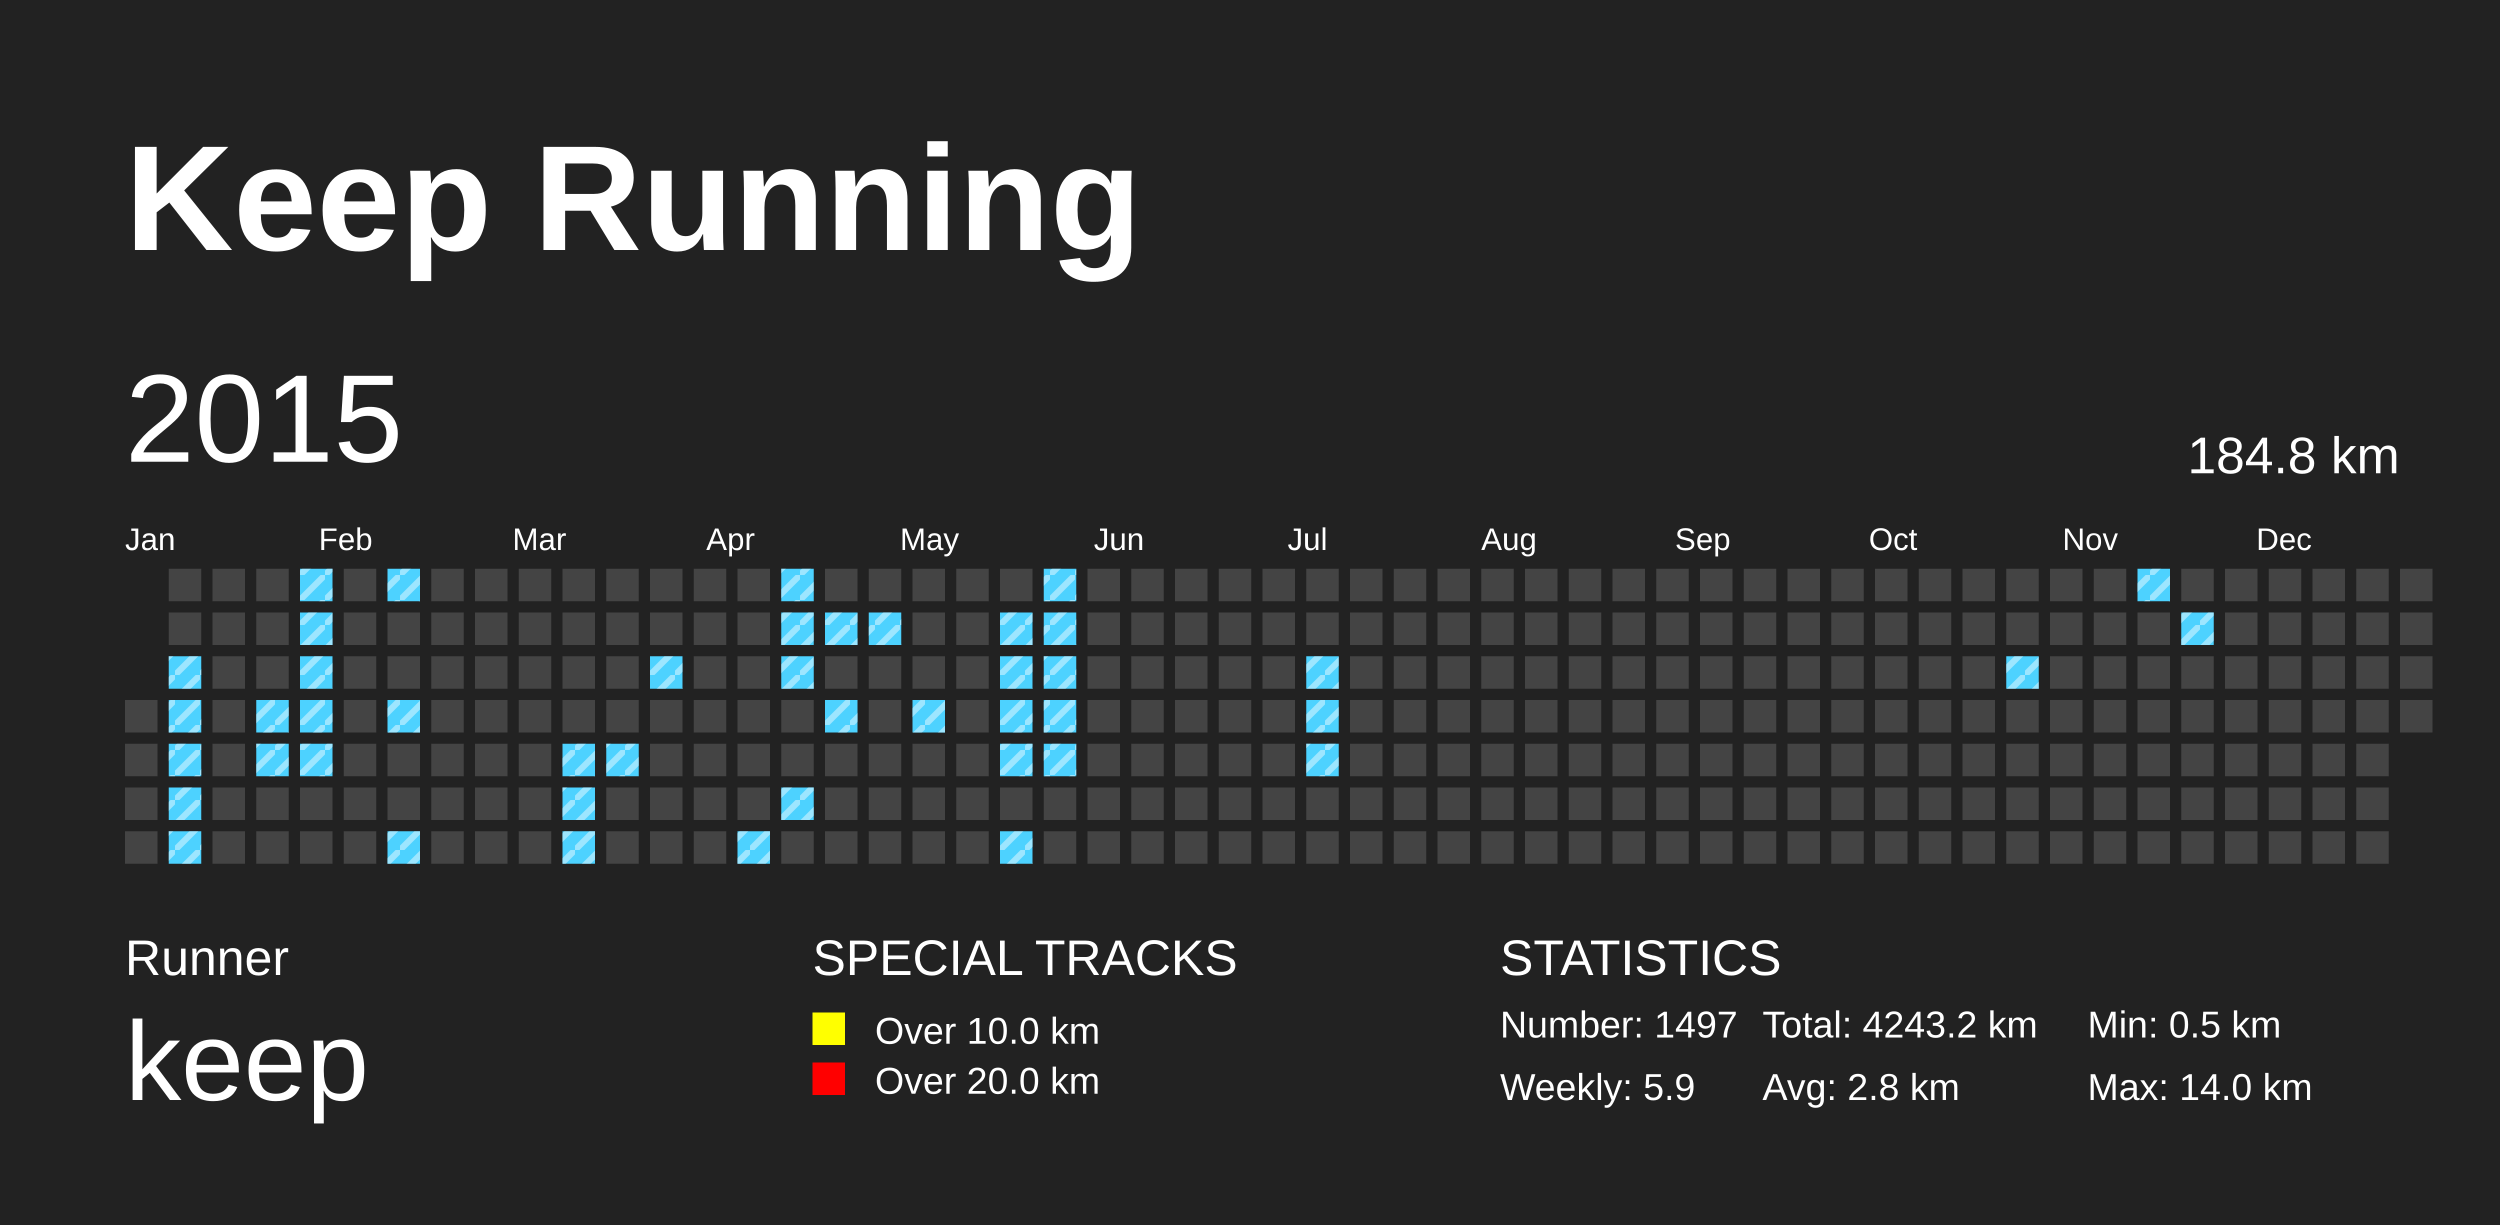
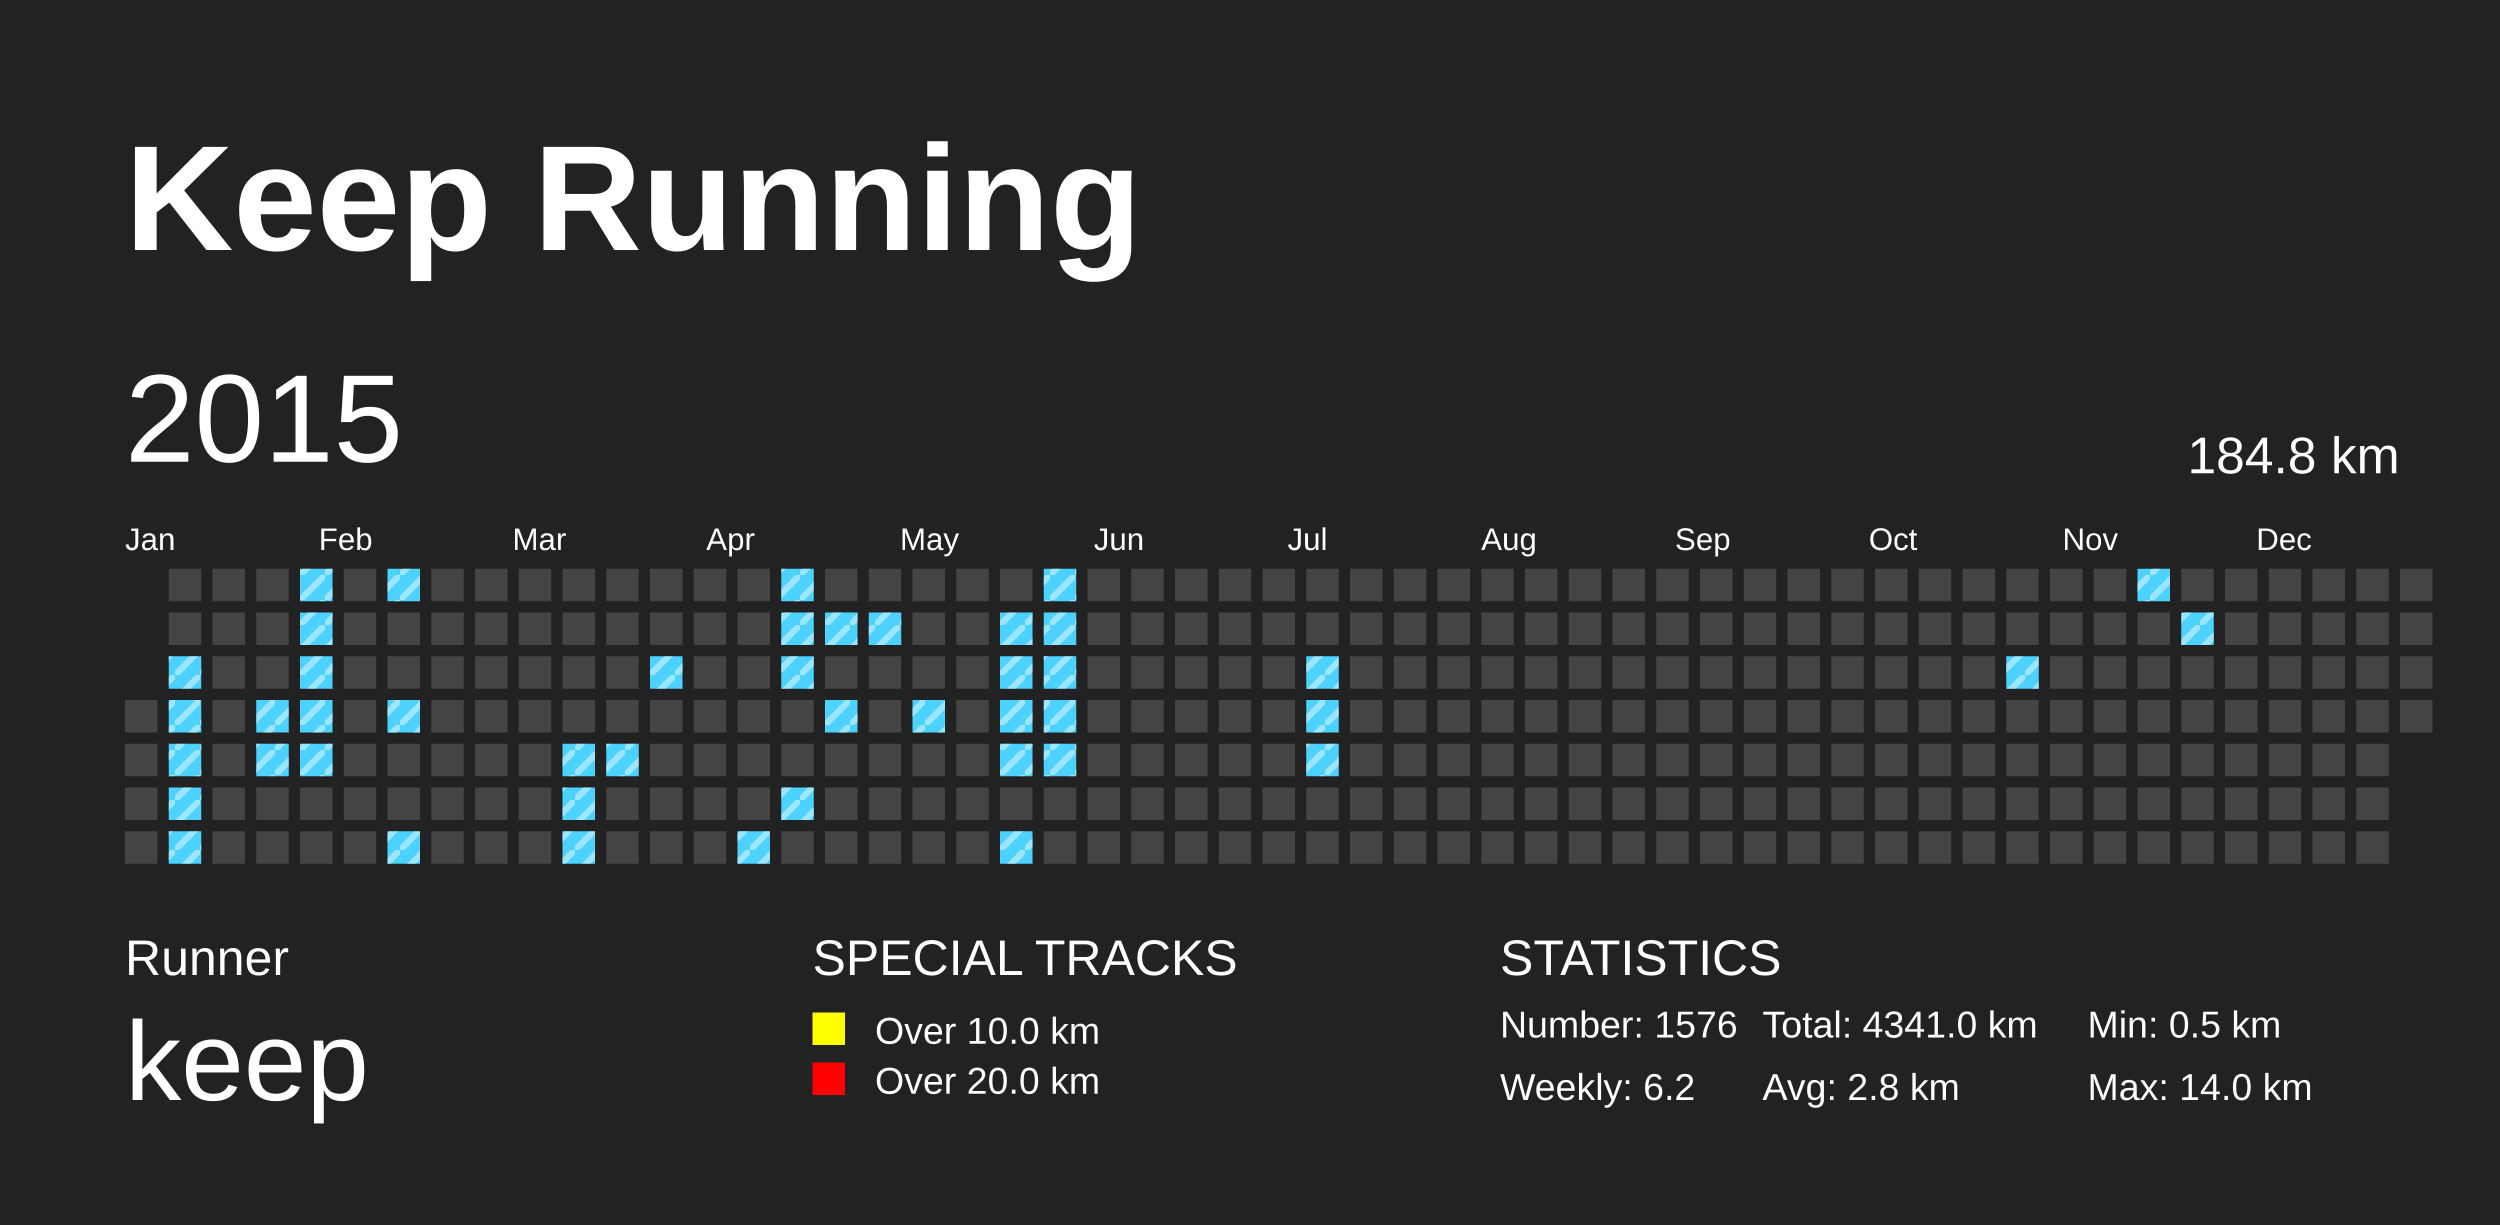
<svg xmlns="http://www.w3.org/2000/svg" baseProfile="full" height="98mm" version="1.1" viewBox="0,0,200,98" width="200mm">
  <defs>
    <pattern height="2" id="indoor-stripe" patternUnits="userSpaceOnUse" width="2">
      <line stroke="white" stroke-opacity="0.45" stroke-width="0.5" x1="0" x2="2" y1="2" y2="0" />
    </pattern>
  </defs>
  <rect fill="#222222" height="98" width="200" x="0" y="0" />
  <text fill="#FFFFFF" style="font-size:12px; font-family:Arial; font-weight:bold;" x="10" y="20">Keep Running</text>
  <text fill="#FFFFFF" style="font-size:4px; font-family:Arial" x="10" y="78">Runner</text>
  <text fill="#FFFFFF" style="font-size:9px; font-family:Arial" x="10" y="88">keep</text>
  <text fill="#FFFFFF" style="font-size:4px; font-family:Arial" x="65" y="78">SPECIAL TRACKS</text>
  <rect fill="yellow" height="2.6" width="2.6" x="65" y="81" />
  <text fill="#FFFFFF" style="font-size:3px; font-family:Arial" x="70" y="83.5">Over 10.0 km</text>
  <rect fill="red" height="2.6" width="2.6" x="65" y="85" />
  <text fill="#FFFFFF" style="font-size:3px; font-family:Arial" x="70" y="87.5">Over 20.0 km</text>
  <text fill="#FFFFFF" style="font-size:4px; font-family:Arial" x="120" y="78">STATISTICS</text>
-   <text fill="#FFFFFF" style="font-size:3px; font-family:Arial" x="120" y="83">Number: 1497</text>
-   <text fill="#FFFFFF" style="font-size:3px; font-family:Arial" x="120" y="88">Weekly: 5.9</text>
-   <text fill="#FFFFFF" style="font-size:3px; font-family:Arial" x="141" y="83">Total: 4243.2 km</text>
+   <text fill="#FFFFFF" style="font-size:3px; font-family:Arial" x="120" y="83">Number: 1576</text>
+   <text fill="#FFFFFF" style="font-size:3px; font-family:Arial" x="120" y="88">Weekly: 6.2</text>
+   <text fill="#FFFFFF" style="font-size:3px; font-family:Arial" x="141" y="83">Total: 4341.0 km</text>
  <text fill="#FFFFFF" style="font-size:3px; font-family:Arial" x="141" y="88">Avg: 2.8 km</text>
  <text fill="#FFFFFF" style="font-size:3px; font-family:Arial" x="167" y="83">Min: 0.5 km</text>
  <text fill="#FFFFFF" style="font-size:3px; font-family:Arial" x="167" y="88">Max: 14.0 km</text>
  <text dominant-baseline="hanging" fill="#FFFFFF" style="font-size:10.0px; font-family:Arial;" x="10" y="30">2015</text>
  <text dominant-baseline="hanging" fill="#FFFFFF" style="font-size:4.125px; font-family:Arial;" x="175" y="35">184.8 km</text>
  <text fill="#FFFFFF" style="font-size:2.5px; font-family:Arial" x="10.0" y="44">Jan</text>
  <text fill="#FFFFFF" style="font-size:2.5px; font-family:Arial" x="25.5" y="44">Feb</text>
  <text fill="#FFFFFF" style="font-size:2.5px; font-family:Arial" x="41.0" y="44">Mar</text>
  <text fill="#FFFFFF" style="font-size:2.5px; font-family:Arial" x="56.5" y="44">Apr</text>
  <text fill="#FFFFFF" style="font-size:2.5px; font-family:Arial" x="72.0" y="44">May</text>
  <text fill="#FFFFFF" style="font-size:2.5px; font-family:Arial" x="87.5" y="44">Jun</text>
  <text fill="#FFFFFF" style="font-size:2.5px; font-family:Arial" x="103.0" y="44">Jul</text>
  <text fill="#FFFFFF" style="font-size:2.5px; font-family:Arial" x="118.5" y="44">Aug</text>
  <text fill="#FFFFFF" style="font-size:2.5px; font-family:Arial" x="134.0" y="44">Sep</text>
  <text fill="#FFFFFF" style="font-size:2.5px; font-family:Arial" x="149.5" y="44">Oct</text>
  <text fill="#FFFFFF" style="font-size:2.5px; font-family:Arial" x="165.0" y="44">Nov</text>
  <text fill="#FFFFFF" style="font-size:2.5px; font-family:Arial" x="180.5" y="44">Dec</text>
  <rect fill="#444444" height="2.6" width="2.6" x="10.0" y="56.0" />
  <rect fill="#444444" height="2.6" width="2.6" x="10.0" y="59.5" />
  <rect fill="#444444" height="2.6" width="2.6" x="10.0" y="63.0" />
  <rect fill="#444444" height="2.6" width="2.6" x="10.0" y="66.5" />
  <rect fill="#444444" height="2.6" width="2.6" x="13.5" y="45.5" />
  <rect fill="#444444" height="2.6" width="2.6" x="13.5" y="49.0" />
  <rect fill="#4DD2FF" height="2.6" width="2.6" x="13.5" y="52.5" />
  <rect fill="url(#indoor-stripe)" height="2.6" style="pointer-events: none;" width="2.6" x="13.5" y="52.5" />
  <rect fill="#4DD2FF" height="2.6" width="2.6" x="13.5" y="56.0" />
  <rect fill="url(#indoor-stripe)" height="2.6" style="pointer-events: none;" width="2.6" x="13.5" y="56.0" />
  <rect fill="#4DD2FF" height="2.6" width="2.6" x="13.5" y="59.5" />
  <rect fill="url(#indoor-stripe)" height="2.6" style="pointer-events: none;" width="2.6" x="13.5" y="59.5" />
  <rect fill="#4DD2FF" height="2.6" width="2.6" x="13.5" y="63.0" />
  <rect fill="url(#indoor-stripe)" height="2.6" style="pointer-events: none;" width="2.6" x="13.5" y="63.0" />
  <rect fill="#4DD2FF" height="2.6" width="2.6" x="13.5" y="66.5" />
  <rect fill="url(#indoor-stripe)" height="2.6" style="pointer-events: none;" width="2.6" x="13.5" y="66.5" />
  <rect fill="#444444" height="2.6" width="2.6" x="17.0" y="45.5" />
  <rect fill="#444444" height="2.6" width="2.6" x="17.0" y="49.0" />
  <rect fill="#444444" height="2.6" width="2.6" x="17.0" y="52.5" />
  <rect fill="#444444" height="2.6" width="2.6" x="17.0" y="56.0" />
  <rect fill="#444444" height="2.6" width="2.6" x="17.0" y="59.5" />
  <rect fill="#444444" height="2.6" width="2.6" x="17.0" y="63.0" />
  <rect fill="#444444" height="2.6" width="2.6" x="17.0" y="66.5" />
  <rect fill="#444444" height="2.6" width="2.6" x="20.5" y="45.5" />
  <rect fill="#444444" height="2.6" width="2.6" x="20.5" y="49.0" />
  <rect fill="#444444" height="2.6" width="2.6" x="20.5" y="52.5" />
  <rect fill="#4DD2FF" height="2.6" width="2.6" x="20.5" y="56.0" />
  <rect fill="url(#indoor-stripe)" height="2.6" style="pointer-events: none;" width="2.6" x="20.5" y="56.0" />
  <rect fill="#4DD2FF" height="2.6" width="2.6" x="20.5" y="59.5" />
  <rect fill="url(#indoor-stripe)" height="2.6" style="pointer-events: none;" width="2.6" x="20.5" y="59.5" />
  <rect fill="#444444" height="2.6" width="2.6" x="20.5" y="63.0" />
  <rect fill="#444444" height="2.6" width="2.6" x="20.5" y="66.5" />
  <rect fill="#4DD2FF" height="2.6" width="2.6" x="24.0" y="45.5" />
  <rect fill="url(#indoor-stripe)" height="2.6" style="pointer-events: none;" width="2.6" x="24.0" y="45.5" />
  <rect fill="#4DD2FF" height="2.6" width="2.6" x="24.0" y="49.0" />
  <rect fill="url(#indoor-stripe)" height="2.6" style="pointer-events: none;" width="2.6" x="24.0" y="49.0" />
  <rect fill="#4DD2FF" height="2.6" width="2.6" x="24.0" y="52.5" />
  <rect fill="url(#indoor-stripe)" height="2.6" style="pointer-events: none;" width="2.6" x="24.0" y="52.5" />
  <rect fill="#4DD2FF" height="2.6" width="2.6" x="24.0" y="56.0" />
  <rect fill="url(#indoor-stripe)" height="2.6" style="pointer-events: none;" width="2.6" x="24.0" y="56.0" />
  <rect fill="#4DD2FF" height="2.6" width="2.6" x="24.0" y="59.5" />
  <rect fill="url(#indoor-stripe)" height="2.6" style="pointer-events: none;" width="2.6" x="24.0" y="59.5" />
  <rect fill="#444444" height="2.6" width="2.6" x="24.0" y="63.0" />
  <rect fill="#444444" height="2.6" width="2.6" x="24.0" y="66.5" />
  <rect fill="#444444" height="2.6" width="2.6" x="27.5" y="45.5" />
  <rect fill="#444444" height="2.6" width="2.6" x="27.5" y="49.0" />
  <rect fill="#444444" height="2.6" width="2.6" x="27.5" y="52.5" />
  <rect fill="#444444" height="2.6" width="2.6" x="27.5" y="56.0" />
  <rect fill="#444444" height="2.6" width="2.6" x="27.5" y="59.5" />
  <rect fill="#444444" height="2.6" width="2.6" x="27.5" y="63.0" />
  <rect fill="#444444" height="2.6" width="2.6" x="27.5" y="66.5" />
  <rect fill="#4DD2FF" height="2.6" width="2.6" x="31.0" y="45.5" />
  <rect fill="url(#indoor-stripe)" height="2.6" style="pointer-events: none;" width="2.6" x="31.0" y="45.5" />
  <rect fill="#444444" height="2.6" width="2.6" x="31.0" y="49.0" />
  <rect fill="#444444" height="2.6" width="2.6" x="31.0" y="52.5" />
  <rect fill="#4DD2FF" height="2.6" width="2.6" x="31.0" y="56.0" />
  <rect fill="url(#indoor-stripe)" height="2.6" style="pointer-events: none;" width="2.6" x="31.0" y="56.0" />
  <rect fill="#444444" height="2.6" width="2.6" x="31.0" y="59.5" />
  <rect fill="#444444" height="2.6" width="2.6" x="31.0" y="63.0" />
  <rect fill="#4DD2FF" height="2.6" width="2.6" x="31.0" y="66.5" />
  <rect fill="url(#indoor-stripe)" height="2.6" style="pointer-events: none;" width="2.6" x="31.0" y="66.5" />
  <rect fill="#444444" height="2.6" width="2.6" x="34.5" y="45.5" />
  <rect fill="#444444" height="2.6" width="2.6" x="34.5" y="49.0" />
  <rect fill="#444444" height="2.6" width="2.6" x="34.5" y="52.5" />
  <rect fill="#444444" height="2.6" width="2.6" x="34.5" y="56.0" />
  <rect fill="#444444" height="2.6" width="2.6" x="34.5" y="59.5" />
  <rect fill="#444444" height="2.6" width="2.6" x="34.5" y="63.0" />
  <rect fill="#444444" height="2.6" width="2.6" x="34.5" y="66.5" />
  <rect fill="#444444" height="2.6" width="2.6" x="38.0" y="45.5" />
  <rect fill="#444444" height="2.6" width="2.6" x="38.0" y="49.0" />
  <rect fill="#444444" height="2.6" width="2.6" x="38.0" y="52.5" />
  <rect fill="#444444" height="2.6" width="2.6" x="38.0" y="56.0" />
  <rect fill="#444444" height="2.6" width="2.6" x="38.0" y="59.5" />
  <rect fill="#444444" height="2.6" width="2.6" x="38.0" y="63.0" />
  <rect fill="#444444" height="2.6" width="2.6" x="38.0" y="66.5" />
  <rect fill="#444444" height="2.6" width="2.6" x="41.5" y="45.5" />
  <rect fill="#444444" height="2.6" width="2.6" x="41.5" y="49.0" />
  <rect fill="#444444" height="2.6" width="2.6" x="41.5" y="52.5" />
  <rect fill="#444444" height="2.6" width="2.6" x="41.5" y="56.0" />
  <rect fill="#444444" height="2.6" width="2.6" x="41.5" y="59.5" />
  <rect fill="#444444" height="2.6" width="2.6" x="41.5" y="63.0" />
  <rect fill="#444444" height="2.6" width="2.6" x="41.5" y="66.5" />
  <rect fill="#444444" height="2.6" width="2.6" x="45.0" y="45.5" />
  <rect fill="#444444" height="2.6" width="2.6" x="45.0" y="49.0" />
  <rect fill="#444444" height="2.6" width="2.6" x="45.0" y="52.5" />
  <rect fill="#444444" height="2.6" width="2.6" x="45.0" y="56.0" />
  <rect fill="#4DD2FF" height="2.6" width="2.6" x="45.0" y="59.5" />
  <rect fill="url(#indoor-stripe)" height="2.6" style="pointer-events: none;" width="2.6" x="45.0" y="59.5" />
  <rect fill="#4DD2FF" height="2.6" width="2.6" x="45.0" y="63.0" />
  <rect fill="url(#indoor-stripe)" height="2.6" style="pointer-events: none;" width="2.6" x="45.0" y="63.0" />
  <rect fill="#4DD2FF" height="2.6" width="2.6" x="45.0" y="66.5" />
  <rect fill="url(#indoor-stripe)" height="2.6" style="pointer-events: none;" width="2.6" x="45.0" y="66.5" />
  <rect fill="#444444" height="2.6" width="2.6" x="48.5" y="45.5" />
  <rect fill="#444444" height="2.6" width="2.6" x="48.5" y="49.0" />
  <rect fill="#444444" height="2.6" width="2.6" x="48.5" y="52.5" />
  <rect fill="#444444" height="2.6" width="2.6" x="48.5" y="56.0" />
  <rect fill="#4DD2FF" height="2.6" width="2.6" x="48.5" y="59.5" />
  <rect fill="url(#indoor-stripe)" height="2.6" style="pointer-events: none;" width="2.6" x="48.5" y="59.5" />
  <rect fill="#444444" height="2.6" width="2.6" x="48.5" y="63.0" />
  <rect fill="#444444" height="2.6" width="2.6" x="48.5" y="66.5" />
  <rect fill="#444444" height="2.6" width="2.6" x="52.0" y="45.5" />
  <rect fill="#444444" height="2.6" width="2.6" x="52.0" y="49.0" />
  <rect fill="#4DD2FF" height="2.6" width="2.6" x="52.0" y="52.5" />
  <rect fill="url(#indoor-stripe)" height="2.6" style="pointer-events: none;" width="2.6" x="52.0" y="52.5" />
  <rect fill="#444444" height="2.6" width="2.6" x="52.0" y="56.0" />
  <rect fill="#444444" height="2.6" width="2.6" x="52.0" y="59.5" />
  <rect fill="#444444" height="2.6" width="2.6" x="52.0" y="63.0" />
  <rect fill="#444444" height="2.6" width="2.6" x="52.0" y="66.5" />
  <rect fill="#444444" height="2.6" width="2.6" x="55.5" y="45.5" />
  <rect fill="#444444" height="2.6" width="2.6" x="55.5" y="49.0" />
  <rect fill="#444444" height="2.6" width="2.6" x="55.5" y="52.5" />
  <rect fill="#444444" height="2.6" width="2.6" x="55.5" y="56.0" />
  <rect fill="#444444" height="2.6" width="2.6" x="55.5" y="59.5" />
  <rect fill="#444444" height="2.6" width="2.6" x="55.5" y="63.0" />
  <rect fill="#444444" height="2.6" width="2.6" x="55.5" y="66.5" />
  <rect fill="#444444" height="2.6" width="2.6" x="59.0" y="45.5" />
  <rect fill="#444444" height="2.6" width="2.6" x="59.0" y="49.0" />
  <rect fill="#444444" height="2.6" width="2.6" x="59.0" y="52.5" />
  <rect fill="#444444" height="2.6" width="2.6" x="59.0" y="56.0" />
  <rect fill="#444444" height="2.6" width="2.6" x="59.0" y="59.5" />
  <rect fill="#444444" height="2.6" width="2.6" x="59.0" y="63.0" />
  <rect fill="#4DD2FF" height="2.6" width="2.6" x="59.0" y="66.5" />
  <rect fill="url(#indoor-stripe)" height="2.6" style="pointer-events: none;" width="2.6" x="59.0" y="66.5" />
  <rect fill="#4DD2FF" height="2.6" width="2.6" x="62.5" y="45.5" />
  <rect fill="url(#indoor-stripe)" height="2.6" style="pointer-events: none;" width="2.6" x="62.5" y="45.5" />
  <rect fill="#4DD2FF" height="2.6" width="2.6" x="62.5" y="49.0" />
  <rect fill="url(#indoor-stripe)" height="2.6" style="pointer-events: none;" width="2.6" x="62.5" y="49.0" />
  <rect fill="#4DD2FF" height="2.6" width="2.6" x="62.5" y="52.5" />
  <rect fill="url(#indoor-stripe)" height="2.6" style="pointer-events: none;" width="2.6" x="62.5" y="52.5" />
  <rect fill="#444444" height="2.6" width="2.6" x="62.5" y="56.0" />
  <rect fill="#444444" height="2.6" width="2.6" x="62.5" y="59.5" />
  <rect fill="#4DD2FF" height="2.6" width="2.6" x="62.5" y="63.0" />
  <rect fill="url(#indoor-stripe)" height="2.6" style="pointer-events: none;" width="2.6" x="62.5" y="63.0" />
  <rect fill="#444444" height="2.6" width="2.6" x="62.5" y="66.5" />
  <rect fill="#444444" height="2.6" width="2.6" x="66.0" y="45.5" />
  <rect fill="#4DD2FF" height="2.6" width="2.6" x="66.0" y="49.0" />
  <rect fill="url(#indoor-stripe)" height="2.6" style="pointer-events: none;" width="2.6" x="66.0" y="49.0" />
  <rect fill="#444444" height="2.6" width="2.6" x="66.0" y="52.5" />
  <rect fill="#4DD2FF" height="2.6" width="2.6" x="66.0" y="56.0" />
  <rect fill="url(#indoor-stripe)" height="2.6" style="pointer-events: none;" width="2.6" x="66.0" y="56.0" />
  <rect fill="#444444" height="2.6" width="2.6" x="66.0" y="59.5" />
  <rect fill="#444444" height="2.6" width="2.6" x="66.0" y="63.0" />
  <rect fill="#444444" height="2.6" width="2.6" x="66.0" y="66.5" />
  <rect fill="#444444" height="2.6" width="2.6" x="69.5" y="45.5" />
  <rect fill="#4DD2FF" height="2.6" width="2.6" x="69.5" y="49.0" />
  <rect fill="url(#indoor-stripe)" height="2.6" style="pointer-events: none;" width="2.6" x="69.5" y="49.0" />
  <rect fill="#444444" height="2.6" width="2.6" x="69.5" y="52.5" />
  <rect fill="#444444" height="2.6" width="2.6" x="69.5" y="56.0" />
  <rect fill="#444444" height="2.6" width="2.6" x="69.5" y="59.5" />
  <rect fill="#444444" height="2.6" width="2.6" x="69.5" y="63.0" />
  <rect fill="#444444" height="2.6" width="2.6" x="69.5" y="66.5" />
  <rect fill="#444444" height="2.6" width="2.6" x="73.0" y="45.5" />
  <rect fill="#444444" height="2.6" width="2.6" x="73.0" y="49.0" />
  <rect fill="#444444" height="2.6" width="2.6" x="73.0" y="52.5" />
  <rect fill="#4DD2FF" height="2.6" width="2.6" x="73.0" y="56.0" />
  <rect fill="url(#indoor-stripe)" height="2.6" style="pointer-events: none;" width="2.6" x="73.0" y="56.0" />
  <rect fill="#444444" height="2.6" width="2.6" x="73.0" y="59.5" />
  <rect fill="#444444" height="2.6" width="2.6" x="73.0" y="63.0" />
  <rect fill="#444444" height="2.6" width="2.6" x="73.0" y="66.5" />
  <rect fill="#444444" height="2.6" width="2.6" x="76.5" y="45.5" />
  <rect fill="#444444" height="2.6" width="2.6" x="76.5" y="49.0" />
  <rect fill="#444444" height="2.6" width="2.6" x="76.5" y="52.5" />
  <rect fill="#444444" height="2.6" width="2.6" x="76.5" y="56.0" />
  <rect fill="#444444" height="2.6" width="2.6" x="76.5" y="59.5" />
  <rect fill="#444444" height="2.6" width="2.6" x="76.5" y="63.0" />
  <rect fill="#444444" height="2.6" width="2.6" x="76.5" y="66.5" />
  <rect fill="#444444" height="2.6" width="2.6" x="80.0" y="45.5" />
  <rect fill="#4DD2FF" height="2.6" width="2.6" x="80.0" y="49.0" />
  <rect fill="url(#indoor-stripe)" height="2.6" style="pointer-events: none;" width="2.6" x="80.0" y="49.0" />
  <rect fill="#4DD2FF" height="2.6" width="2.6" x="80.0" y="52.5" />
  <rect fill="url(#indoor-stripe)" height="2.6" style="pointer-events: none;" width="2.6" x="80.0" y="52.5" />
  <rect fill="#4DD2FF" height="2.6" width="2.6" x="80.0" y="56.0" />
  <rect fill="url(#indoor-stripe)" height="2.6" style="pointer-events: none;" width="2.6" x="80.0" y="56.0" />
  <rect fill="#4DD2FF" height="2.6" width="2.6" x="80.0" y="59.5" />
  <rect fill="url(#indoor-stripe)" height="2.6" style="pointer-events: none;" width="2.6" x="80.0" y="59.5" />
  <rect fill="#444444" height="2.6" width="2.6" x="80.0" y="63.0" />
  <rect fill="#4DD2FF" height="2.6" width="2.6" x="80.0" y="66.5" />
  <rect fill="url(#indoor-stripe)" height="2.6" style="pointer-events: none;" width="2.6" x="80.0" y="66.5" />
  <rect fill="#4DD2FF" height="2.6" width="2.6" x="83.5" y="45.5" />
  <rect fill="url(#indoor-stripe)" height="2.6" style="pointer-events: none;" width="2.6" x="83.5" y="45.5" />
  <rect fill="#4DD2FF" height="2.6" width="2.6" x="83.5" y="49.0" />
  <rect fill="url(#indoor-stripe)" height="2.6" style="pointer-events: none;" width="2.6" x="83.5" y="49.0" />
  <rect fill="#4DD2FF" height="2.6" width="2.6" x="83.5" y="52.5" />
  <rect fill="url(#indoor-stripe)" height="2.6" style="pointer-events: none;" width="2.6" x="83.5" y="52.5" />
  <rect fill="#4DD2FF" height="2.6" width="2.6" x="83.5" y="56.0" />
  <rect fill="url(#indoor-stripe)" height="2.6" style="pointer-events: none;" width="2.6" x="83.5" y="56.0" />
  <rect fill="#4DD2FF" height="2.6" width="2.6" x="83.5" y="59.5" />
  <rect fill="url(#indoor-stripe)" height="2.6" style="pointer-events: none;" width="2.6" x="83.5" y="59.5" />
  <rect fill="#444444" height="2.6" width="2.6" x="83.5" y="63.0" />
  <rect fill="#444444" height="2.6" width="2.6" x="83.5" y="66.5" />
  <rect fill="#444444" height="2.6" width="2.6" x="87.0" y="45.5" />
  <rect fill="#444444" height="2.6" width="2.6" x="87.0" y="49.0" />
  <rect fill="#444444" height="2.6" width="2.6" x="87.0" y="52.5" />
  <rect fill="#444444" height="2.6" width="2.6" x="87.0" y="56.0" />
  <rect fill="#444444" height="2.6" width="2.6" x="87.0" y="59.5" />
  <rect fill="#444444" height="2.6" width="2.6" x="87.0" y="63.0" />
  <rect fill="#444444" height="2.6" width="2.6" x="87.0" y="66.5" />
  <rect fill="#444444" height="2.6" width="2.6" x="90.5" y="45.5" />
  <rect fill="#444444" height="2.6" width="2.6" x="90.5" y="49.0" />
  <rect fill="#444444" height="2.6" width="2.6" x="90.5" y="52.5" />
  <rect fill="#444444" height="2.6" width="2.6" x="90.5" y="56.0" />
  <rect fill="#444444" height="2.6" width="2.6" x="90.5" y="59.5" />
  <rect fill="#444444" height="2.6" width="2.6" x="90.5" y="63.0" />
  <rect fill="#444444" height="2.6" width="2.6" x="90.5" y="66.5" />
  <rect fill="#444444" height="2.6" width="2.6" x="94.0" y="45.5" />
  <rect fill="#444444" height="2.6" width="2.6" x="94.0" y="49.0" />
  <rect fill="#444444" height="2.6" width="2.6" x="94.0" y="52.5" />
  <rect fill="#444444" height="2.6" width="2.6" x="94.0" y="56.0" />
  <rect fill="#444444" height="2.6" width="2.6" x="94.0" y="59.5" />
  <rect fill="#444444" height="2.6" width="2.6" x="94.0" y="63.0" />
  <rect fill="#444444" height="2.6" width="2.6" x="94.0" y="66.5" />
  <rect fill="#444444" height="2.6" width="2.6" x="97.5" y="45.5" />
  <rect fill="#444444" height="2.6" width="2.6" x="97.5" y="49.0" />
  <rect fill="#444444" height="2.6" width="2.6" x="97.5" y="52.5" />
  <rect fill="#444444" height="2.6" width="2.6" x="97.5" y="56.0" />
  <rect fill="#444444" height="2.6" width="2.6" x="97.5" y="59.5" />
  <rect fill="#444444" height="2.6" width="2.6" x="97.5" y="63.0" />
  <rect fill="#444444" height="2.6" width="2.6" x="97.5" y="66.5" />
  <rect fill="#444444" height="2.6" width="2.6" x="101.0" y="45.5" />
  <rect fill="#444444" height="2.6" width="2.6" x="101.0" y="49.0" />
  <rect fill="#444444" height="2.6" width="2.6" x="101.0" y="52.5" />
  <rect fill="#444444" height="2.6" width="2.6" x="101.0" y="56.0" />
  <rect fill="#444444" height="2.6" width="2.6" x="101.0" y="59.5" />
  <rect fill="#444444" height="2.6" width="2.6" x="101.0" y="63.0" />
  <rect fill="#444444" height="2.6" width="2.6" x="101.0" y="66.5" />
  <rect fill="#444444" height="2.6" width="2.6" x="104.5" y="45.5" />
  <rect fill="#444444" height="2.6" width="2.6" x="104.5" y="49.0" />
  <rect fill="#4DD2FF" height="2.6" width="2.6" x="104.5" y="52.5" />
  <rect fill="url(#indoor-stripe)" height="2.6" style="pointer-events: none;" width="2.6" x="104.5" y="52.5" />
  <rect fill="#4DD2FF" height="2.6" width="2.6" x="104.5" y="56.0" />
  <rect fill="url(#indoor-stripe)" height="2.6" style="pointer-events: none;" width="2.6" x="104.5" y="56.0" />
  <rect fill="#4DD2FF" height="2.6" width="2.6" x="104.5" y="59.5" />
  <rect fill="url(#indoor-stripe)" height="2.6" style="pointer-events: none;" width="2.6" x="104.5" y="59.5" />
  <rect fill="#444444" height="2.6" width="2.6" x="104.5" y="63.0" />
  <rect fill="#444444" height="2.6" width="2.6" x="104.5" y="66.5" />
  <rect fill="#444444" height="2.6" width="2.6" x="108.0" y="45.5" />
  <rect fill="#444444" height="2.6" width="2.6" x="108.0" y="49.0" />
  <rect fill="#444444" height="2.6" width="2.6" x="108.0" y="52.5" />
  <rect fill="#444444" height="2.6" width="2.6" x="108.0" y="56.0" />
  <rect fill="#444444" height="2.6" width="2.6" x="108.0" y="59.5" />
  <rect fill="#444444" height="2.6" width="2.6" x="108.0" y="63.0" />
  <rect fill="#444444" height="2.6" width="2.6" x="108.0" y="66.5" />
  <rect fill="#444444" height="2.6" width="2.6" x="111.5" y="45.5" />
  <rect fill="#444444" height="2.6" width="2.6" x="111.5" y="49.0" />
  <rect fill="#444444" height="2.6" width="2.6" x="111.5" y="52.5" />
  <rect fill="#444444" height="2.6" width="2.6" x="111.5" y="56.0" />
  <rect fill="#444444" height="2.6" width="2.6" x="111.5" y="59.5" />
  <rect fill="#444444" height="2.6" width="2.6" x="111.5" y="63.0" />
  <rect fill="#444444" height="2.6" width="2.6" x="111.5" y="66.5" />
  <rect fill="#444444" height="2.6" width="2.6" x="115.0" y="45.5" />
  <rect fill="#444444" height="2.6" width="2.6" x="115.0" y="49.0" />
  <rect fill="#444444" height="2.6" width="2.6" x="115.0" y="52.5" />
  <rect fill="#444444" height="2.6" width="2.6" x="115.0" y="56.0" />
  <rect fill="#444444" height="2.6" width="2.6" x="115.0" y="59.5" />
  <rect fill="#444444" height="2.6" width="2.6" x="115.0" y="63.0" />
  <rect fill="#444444" height="2.6" width="2.6" x="115.0" y="66.5" />
  <rect fill="#444444" height="2.6" width="2.6" x="118.5" y="45.5" />
  <rect fill="#444444" height="2.6" width="2.6" x="118.5" y="49.0" />
  <rect fill="#444444" height="2.6" width="2.6" x="118.5" y="52.5" />
  <rect fill="#444444" height="2.6" width="2.6" x="118.5" y="56.0" />
  <rect fill="#444444" height="2.6" width="2.6" x="118.5" y="59.5" />
  <rect fill="#444444" height="2.6" width="2.6" x="118.5" y="63.0" />
  <rect fill="#444444" height="2.6" width="2.6" x="118.5" y="66.5" />
  <rect fill="#444444" height="2.6" width="2.6" x="122.0" y="45.5" />
  <rect fill="#444444" height="2.6" width="2.6" x="122.0" y="49.0" />
  <rect fill="#444444" height="2.6" width="2.6" x="122.0" y="52.5" />
  <rect fill="#444444" height="2.6" width="2.6" x="122.0" y="56.0" />
  <rect fill="#444444" height="2.6" width="2.6" x="122.0" y="59.5" />
  <rect fill="#444444" height="2.6" width="2.6" x="122.0" y="63.0" />
  <rect fill="#444444" height="2.6" width="2.6" x="122.0" y="66.5" />
  <rect fill="#444444" height="2.6" width="2.6" x="125.5" y="45.5" />
  <rect fill="#444444" height="2.6" width="2.6" x="125.5" y="49.0" />
  <rect fill="#444444" height="2.6" width="2.6" x="125.5" y="52.5" />
  <rect fill="#444444" height="2.6" width="2.6" x="125.5" y="56.0" />
  <rect fill="#444444" height="2.6" width="2.6" x="125.5" y="59.5" />
  <rect fill="#444444" height="2.6" width="2.6" x="125.5" y="63.0" />
  <rect fill="#444444" height="2.6" width="2.6" x="125.5" y="66.5" />
  <rect fill="#444444" height="2.6" width="2.6" x="129.0" y="45.5" />
  <rect fill="#444444" height="2.6" width="2.6" x="129.0" y="49.0" />
  <rect fill="#444444" height="2.6" width="2.6" x="129.0" y="52.5" />
  <rect fill="#444444" height="2.6" width="2.6" x="129.0" y="56.0" />
  <rect fill="#444444" height="2.6" width="2.6" x="129.0" y="59.5" />
  <rect fill="#444444" height="2.6" width="2.6" x="129.0" y="63.0" />
  <rect fill="#444444" height="2.6" width="2.6" x="129.0" y="66.5" />
  <rect fill="#444444" height="2.6" width="2.6" x="132.5" y="45.5" />
  <rect fill="#444444" height="2.6" width="2.6" x="132.5" y="49.0" />
  <rect fill="#444444" height="2.6" width="2.6" x="132.5" y="52.5" />
  <rect fill="#444444" height="2.6" width="2.6" x="132.5" y="56.0" />
  <rect fill="#444444" height="2.6" width="2.6" x="132.5" y="59.5" />
  <rect fill="#444444" height="2.6" width="2.6" x="132.5" y="63.0" />
  <rect fill="#444444" height="2.6" width="2.6" x="132.5" y="66.5" />
  <rect fill="#444444" height="2.6" width="2.6" x="136.0" y="45.5" />
  <rect fill="#444444" height="2.6" width="2.6" x="136.0" y="49.0" />
  <rect fill="#444444" height="2.6" width="2.6" x="136.0" y="52.5" />
  <rect fill="#444444" height="2.6" width="2.6" x="136.0" y="56.0" />
  <rect fill="#444444" height="2.6" width="2.6" x="136.0" y="59.5" />
  <rect fill="#444444" height="2.6" width="2.6" x="136.0" y="63.0" />
  <rect fill="#444444" height="2.6" width="2.6" x="136.0" y="66.5" />
  <rect fill="#444444" height="2.6" width="2.6" x="139.5" y="45.5" />
  <rect fill="#444444" height="2.6" width="2.6" x="139.5" y="49.0" />
  <rect fill="#444444" height="2.6" width="2.6" x="139.5" y="52.5" />
  <rect fill="#444444" height="2.6" width="2.6" x="139.5" y="56.0" />
  <rect fill="#444444" height="2.6" width="2.6" x="139.5" y="59.5" />
  <rect fill="#444444" height="2.6" width="2.6" x="139.5" y="63.0" />
  <rect fill="#444444" height="2.6" width="2.6" x="139.5" y="66.5" />
  <rect fill="#444444" height="2.6" width="2.6" x="143.0" y="45.5" />
  <rect fill="#444444" height="2.6" width="2.6" x="143.0" y="49.0" />
  <rect fill="#444444" height="2.6" width="2.6" x="143.0" y="52.5" />
  <rect fill="#444444" height="2.6" width="2.6" x="143.0" y="56.0" />
  <rect fill="#444444" height="2.6" width="2.6" x="143.0" y="59.5" />
  <rect fill="#444444" height="2.6" width="2.6" x="143.0" y="63.0" />
  <rect fill="#444444" height="2.6" width="2.6" x="143.0" y="66.5" />
  <rect fill="#444444" height="2.6" width="2.6" x="146.5" y="45.5" />
  <rect fill="#444444" height="2.6" width="2.6" x="146.5" y="49.0" />
  <rect fill="#444444" height="2.6" width="2.6" x="146.5" y="52.5" />
  <rect fill="#444444" height="2.6" width="2.6" x="146.5" y="56.0" />
  <rect fill="#444444" height="2.6" width="2.6" x="146.5" y="59.5" />
  <rect fill="#444444" height="2.6" width="2.6" x="146.5" y="63.0" />
  <rect fill="#444444" height="2.6" width="2.6" x="146.5" y="66.5" />
  <rect fill="#444444" height="2.6" width="2.6" x="150.0" y="45.5" />
  <rect fill="#444444" height="2.6" width="2.6" x="150.0" y="49.0" />
  <rect fill="#444444" height="2.6" width="2.6" x="150.0" y="52.5" />
  <rect fill="#444444" height="2.6" width="2.6" x="150.0" y="56.0" />
  <rect fill="#444444" height="2.6" width="2.6" x="150.0" y="59.5" />
  <rect fill="#444444" height="2.6" width="2.6" x="150.0" y="63.0" />
  <rect fill="#444444" height="2.6" width="2.6" x="150.0" y="66.5" />
  <rect fill="#444444" height="2.6" width="2.6" x="153.5" y="45.5" />
  <rect fill="#444444" height="2.6" width="2.6" x="153.5" y="49.0" />
  <rect fill="#444444" height="2.6" width="2.6" x="153.5" y="52.5" />
  <rect fill="#444444" height="2.6" width="2.6" x="153.5" y="56.0" />
  <rect fill="#444444" height="2.6" width="2.6" x="153.5" y="59.5" />
  <rect fill="#444444" height="2.6" width="2.6" x="153.5" y="63.0" />
  <rect fill="#444444" height="2.6" width="2.6" x="153.5" y="66.5" />
  <rect fill="#444444" height="2.6" width="2.6" x="157.0" y="45.5" />
  <rect fill="#444444" height="2.6" width="2.6" x="157.0" y="49.0" />
  <rect fill="#444444" height="2.6" width="2.6" x="157.0" y="52.5" />
  <rect fill="#444444" height="2.6" width="2.6" x="157.0" y="56.0" />
  <rect fill="#444444" height="2.6" width="2.6" x="157.0" y="59.5" />
  <rect fill="#444444" height="2.6" width="2.6" x="157.0" y="63.0" />
  <rect fill="#444444" height="2.6" width="2.6" x="157.0" y="66.5" />
  <rect fill="#444444" height="2.6" width="2.6" x="160.5" y="45.5" />
  <rect fill="#444444" height="2.6" width="2.6" x="160.5" y="49.0" />
  <rect fill="#4DD2FF" height="2.6" width="2.6" x="160.5" y="52.5" />
  <rect fill="url(#indoor-stripe)" height="2.6" style="pointer-events: none;" width="2.6" x="160.5" y="52.5" />
  <rect fill="#444444" height="2.6" width="2.6" x="160.5" y="56.0" />
  <rect fill="#444444" height="2.6" width="2.6" x="160.5" y="59.5" />
  <rect fill="#444444" height="2.6" width="2.6" x="160.5" y="63.0" />
  <rect fill="#444444" height="2.6" width="2.6" x="160.5" y="66.5" />
  <rect fill="#444444" height="2.6" width="2.6" x="164.0" y="45.5" />
  <rect fill="#444444" height="2.6" width="2.6" x="164.0" y="49.0" />
  <rect fill="#444444" height="2.6" width="2.6" x="164.0" y="52.5" />
  <rect fill="#444444" height="2.6" width="2.6" x="164.0" y="56.0" />
  <rect fill="#444444" height="2.6" width="2.6" x="164.0" y="59.5" />
  <rect fill="#444444" height="2.6" width="2.6" x="164.0" y="63.0" />
  <rect fill="#444444" height="2.6" width="2.6" x="164.0" y="66.5" />
  <rect fill="#444444" height="2.6" width="2.6" x="167.5" y="45.5" />
  <rect fill="#444444" height="2.6" width="2.6" x="167.5" y="49.0" />
  <rect fill="#444444" height="2.6" width="2.6" x="167.5" y="52.5" />
  <rect fill="#444444" height="2.6" width="2.6" x="167.5" y="56.0" />
  <rect fill="#444444" height="2.6" width="2.6" x="167.5" y="59.5" />
  <rect fill="#444444" height="2.6" width="2.6" x="167.5" y="63.0" />
  <rect fill="#444444" height="2.6" width="2.6" x="167.5" y="66.5" />
  <rect fill="#4DD2FF" height="2.6" width="2.6" x="171.0" y="45.5" />
  <rect fill="url(#indoor-stripe)" height="2.6" style="pointer-events: none;" width="2.6" x="171.0" y="45.5" />
  <rect fill="#444444" height="2.6" width="2.6" x="171.0" y="49.0" />
  <rect fill="#444444" height="2.6" width="2.6" x="171.0" y="52.5" />
  <rect fill="#444444" height="2.6" width="2.6" x="171.0" y="56.0" />
  <rect fill="#444444" height="2.6" width="2.6" x="171.0" y="59.5" />
  <rect fill="#444444" height="2.6" width="2.6" x="171.0" y="63.0" />
  <rect fill="#444444" height="2.6" width="2.6" x="171.0" y="66.5" />
  <rect fill="#444444" height="2.6" width="2.6" x="174.5" y="45.5" />
  <rect fill="#4DD2FF" height="2.6" width="2.6" x="174.5" y="49.0" />
  <rect fill="url(#indoor-stripe)" height="2.6" style="pointer-events: none;" width="2.6" x="174.5" y="49.0" />
  <rect fill="#444444" height="2.6" width="2.6" x="174.5" y="52.5" />
  <rect fill="#444444" height="2.6" width="2.6" x="174.5" y="56.0" />
  <rect fill="#444444" height="2.6" width="2.6" x="174.5" y="59.5" />
  <rect fill="#444444" height="2.6" width="2.6" x="174.5" y="63.0" />
  <rect fill="#444444" height="2.6" width="2.6" x="174.5" y="66.5" />
  <rect fill="#444444" height="2.6" width="2.6" x="178.0" y="45.5" />
  <rect fill="#444444" height="2.6" width="2.6" x="178.0" y="49.0" />
  <rect fill="#444444" height="2.6" width="2.6" x="178.0" y="52.5" />
  <rect fill="#444444" height="2.6" width="2.6" x="178.0" y="56.0" />
  <rect fill="#444444" height="2.6" width="2.6" x="178.0" y="59.5" />
  <rect fill="#444444" height="2.6" width="2.6" x="178.0" y="63.0" />
  <rect fill="#444444" height="2.6" width="2.6" x="178.0" y="66.5" />
  <rect fill="#444444" height="2.6" width="2.6" x="181.5" y="45.5" />
  <rect fill="#444444" height="2.6" width="2.6" x="181.5" y="49.0" />
  <rect fill="#444444" height="2.6" width="2.6" x="181.5" y="52.5" />
  <rect fill="#444444" height="2.6" width="2.6" x="181.5" y="56.0" />
  <rect fill="#444444" height="2.6" width="2.6" x="181.5" y="59.5" />
  <rect fill="#444444" height="2.6" width="2.6" x="181.5" y="63.0" />
  <rect fill="#444444" height="2.6" width="2.6" x="181.5" y="66.5" />
  <rect fill="#444444" height="2.6" width="2.6" x="185.0" y="45.5" />
  <rect fill="#444444" height="2.6" width="2.6" x="185.0" y="49.0" />
  <rect fill="#444444" height="2.6" width="2.6" x="185.0" y="52.5" />
  <rect fill="#444444" height="2.6" width="2.6" x="185.0" y="56.0" />
  <rect fill="#444444" height="2.6" width="2.6" x="185.0" y="59.5" />
  <rect fill="#444444" height="2.6" width="2.6" x="185.0" y="63.0" />
  <rect fill="#444444" height="2.6" width="2.6" x="185.0" y="66.5" />
  <rect fill="#444444" height="2.6" width="2.6" x="188.5" y="45.5" />
  <rect fill="#444444" height="2.6" width="2.6" x="188.5" y="49.0" />
  <rect fill="#444444" height="2.6" width="2.6" x="188.5" y="52.5" />
  <rect fill="#444444" height="2.6" width="2.6" x="188.5" y="56.0" />
  <rect fill="#444444" height="2.6" width="2.6" x="188.5" y="59.5" />
  <rect fill="#444444" height="2.6" width="2.6" x="188.5" y="63.0" />
  <rect fill="#444444" height="2.6" width="2.6" x="188.5" y="66.5" />
  <rect fill="#444444" height="2.6" width="2.6" x="192.0" y="45.5" />
  <rect fill="#444444" height="2.6" width="2.6" x="192.0" y="49.0" />
  <rect fill="#444444" height="2.6" width="2.6" x="192.0" y="52.5" />
  <rect fill="#444444" height="2.6" width="2.6" x="192.0" y="56.0" />
</svg>
